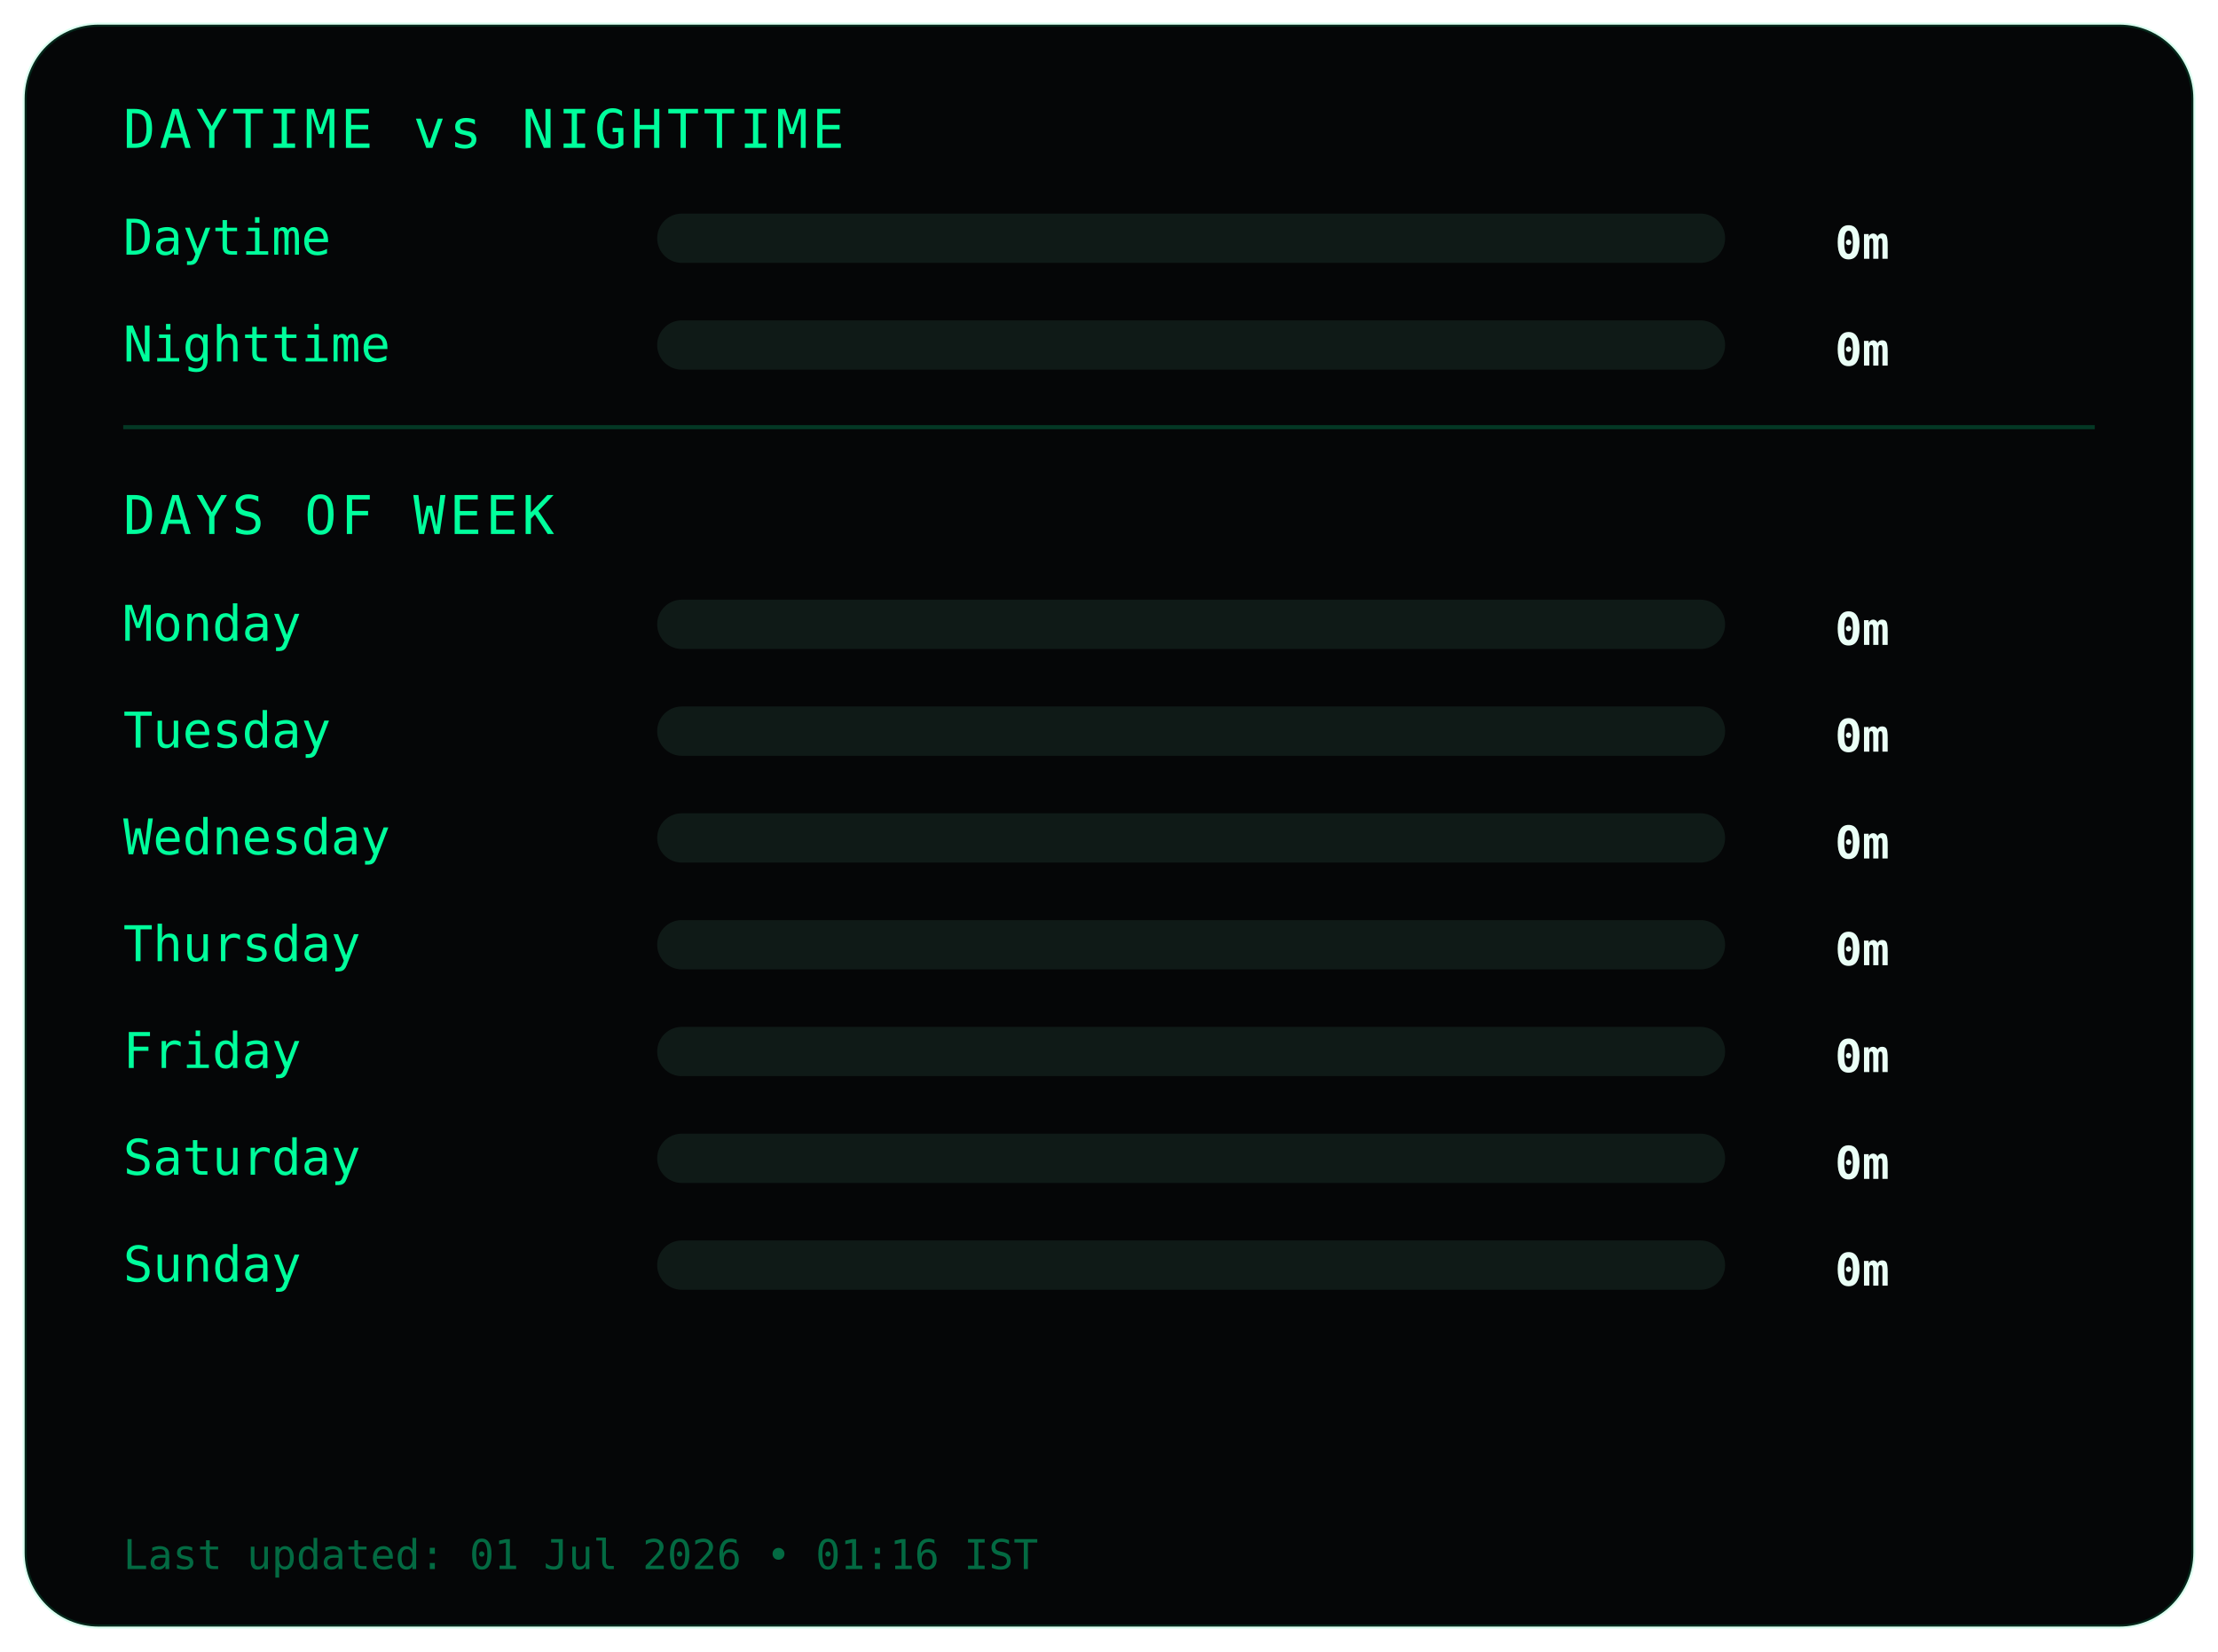
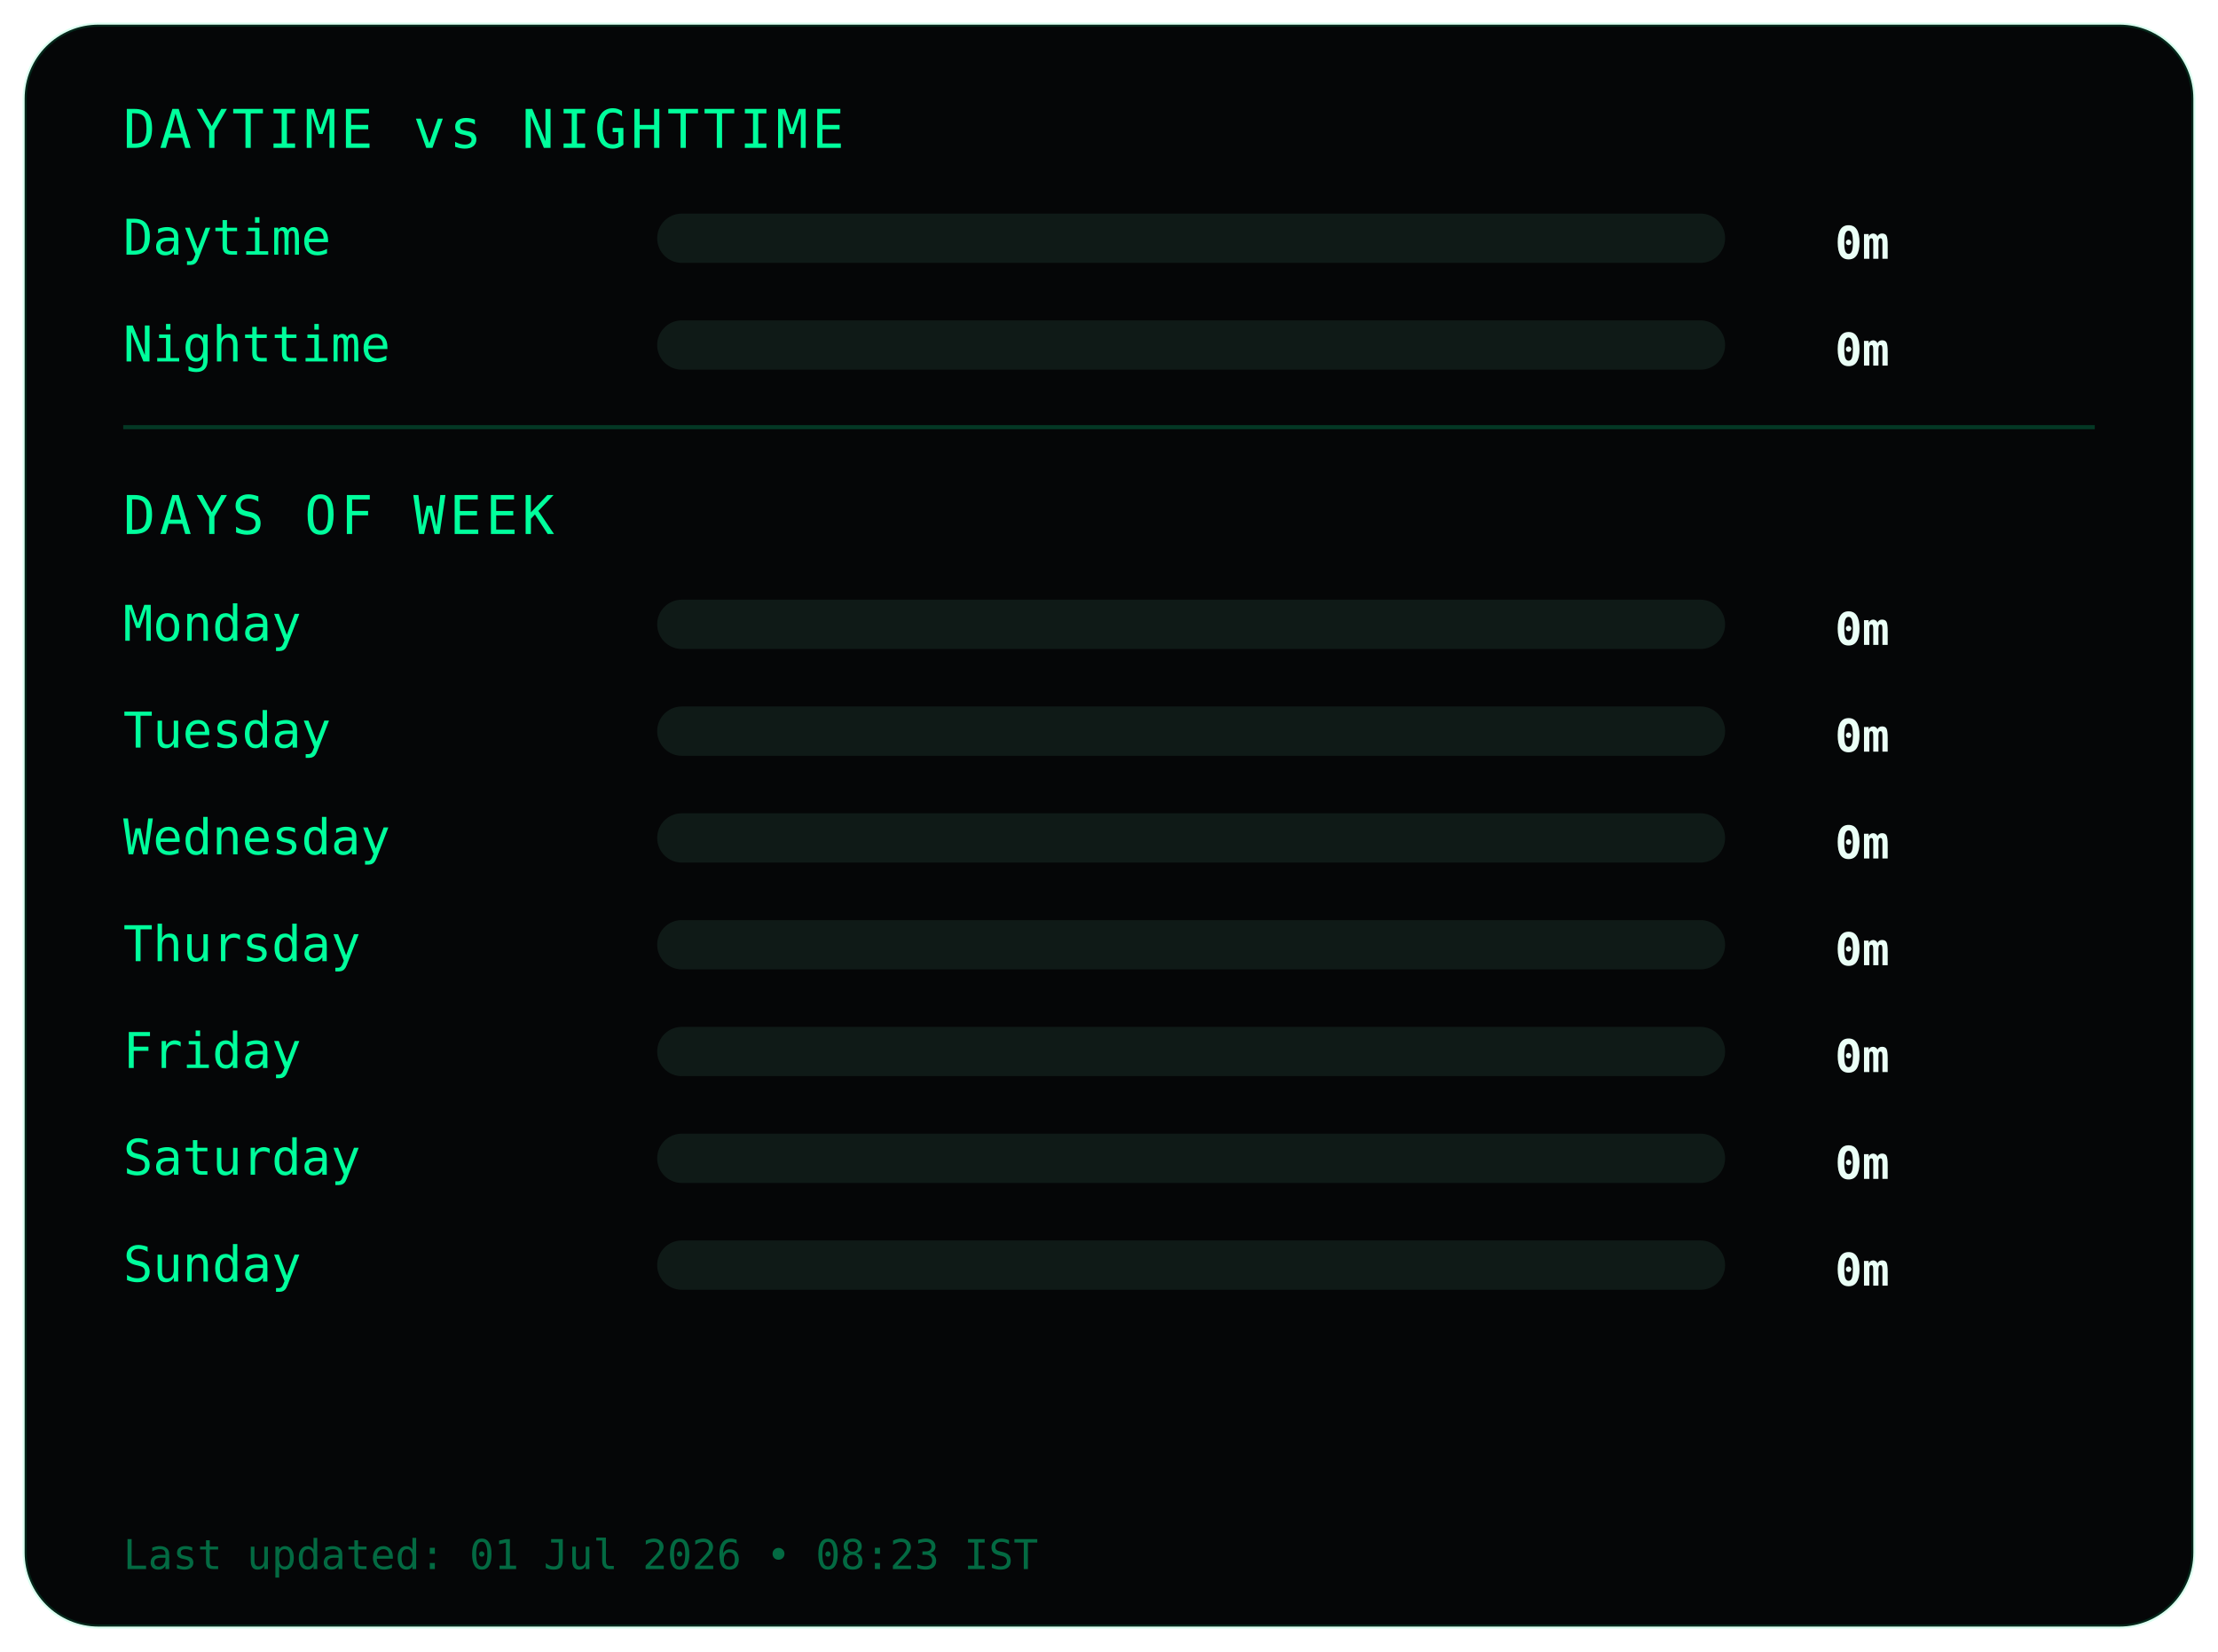
<svg xmlns="http://www.w3.org/2000/svg" width="540" height="402">
  <style>
.frame {
  fill:#050607;
  stroke:#00ff9c22;
  stroke-width:1;
}
.title {
  fill:#00ff9c;
  font-family:monospace;
  font-size:13px;
  letter-spacing:1px;
}
.label {
  fill:#00ff9c;
  font-family:monospace;
  font-size:12px;
}
.value {
  fill:#eafff6;
  font-family:monospace;
  font-size:11px;
  font-weight:bold;
  text-anchor:end;
}
.bar-bg { fill:#0f1a17; }
.bar { fill:#00ff9c; }
.divider { stroke:#00ff9c33; }
.footer {
  fill:#00ff9c66;
  font-family:monospace;
  font-size:10px;
}
</style>
  <rect class="frame" x="6" y="6" rx="18" width="528" height="390" />
  <text class="title" x="30" y="36">DAYTIME vs NIGHTTIME</text>
  <text class="label" x="30" y="62">Daytime</text>
  <rect class="bar-bg" x="160" y="52" width="260" height="12" rx="6" />
  <rect class="bar" x="160" y="52" width="0" height="12" rx="6" />
  <text class="value" x="460" y="63">0m</text>
  <text class="label" x="30" y="88">Nighttime</text>
  <rect class="bar-bg" x="160" y="78" width="260" height="12" rx="6" />
  <rect class="bar" x="160" y="78" width="0" height="12" rx="6" />
  <text class="value" x="460" y="89">0m</text>
  <line class="divider" x1="30" y1="104" x2="510" y2="104" />
  <text class="title" x="30" y="130">DAYS OF WEEK</text>
  <text class="label" x="30" y="156">Monday</text>
  <rect class="bar-bg" x="160" y="146" width="260" height="12" rx="6" />
  <rect class="bar" x="160" y="146" width="0" height="12" rx="6" />
  <text class="value" x="460" y="157">0m</text>
  <text class="label" x="30" y="182">Tuesday</text>
  <rect class="bar-bg" x="160" y="172" width="260" height="12" rx="6" />
  <rect class="bar" x="160" y="172" width="0" height="12" rx="6" />
  <text class="value" x="460" y="183">0m</text>
  <text class="label" x="30" y="208">Wednesday</text>
  <rect class="bar-bg" x="160" y="198" width="260" height="12" rx="6" />
  <rect class="bar" x="160" y="198" width="0" height="12" rx="6" />
  <text class="value" x="460" y="209">0m</text>
  <text class="label" x="30" y="234">Thursday</text>
  <rect class="bar-bg" x="160" y="224" width="260" height="12" rx="6" />
  <rect class="bar" x="160" y="224" width="0" height="12" rx="6" />
  <text class="value" x="460" y="235">0m</text>
  <text class="label" x="30" y="260">Friday</text>
  <rect class="bar-bg" x="160" y="250" width="260" height="12" rx="6" />
  <rect class="bar" x="160" y="250" width="0" height="12" rx="6" />
  <text class="value" x="460" y="261">0m</text>
  <text class="label" x="30" y="286">Saturday</text>
  <rect class="bar-bg" x="160" y="276" width="260" height="12" rx="6" />
  <rect class="bar" x="160" y="276" width="0" height="12" rx="6" />
  <text class="value" x="460" y="287">0m</text>
  <text class="label" x="30" y="312">Sunday</text>
  <rect class="bar-bg" x="160" y="302" width="260" height="12" rx="6" />
  <rect class="bar" x="160" y="302" width="0" height="12" rx="6" />
  <text class="value" x="460" y="313">0m</text>
  <text class="footer" x="30" y="382">
- Last updated: 01 Jul 2026 • 01:16 IST
+ Last updated: 01 Jul 2026 • 08:23 IST
</text>
</svg>
